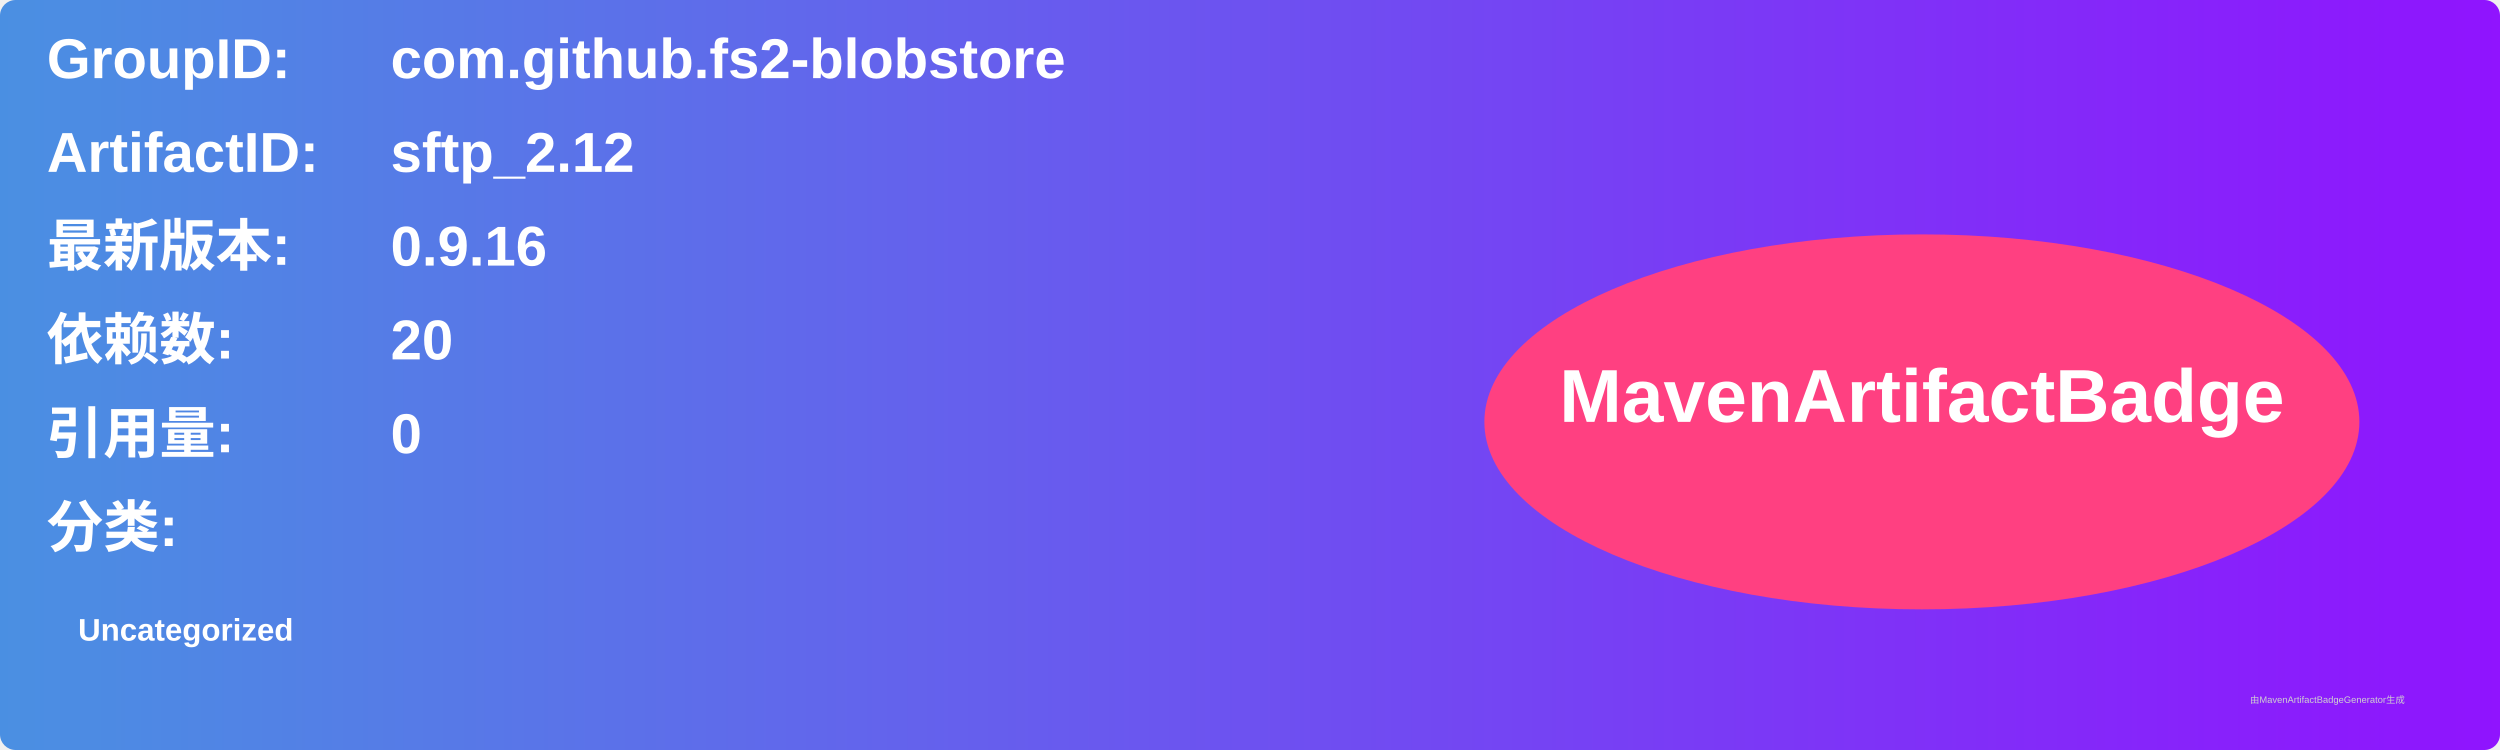
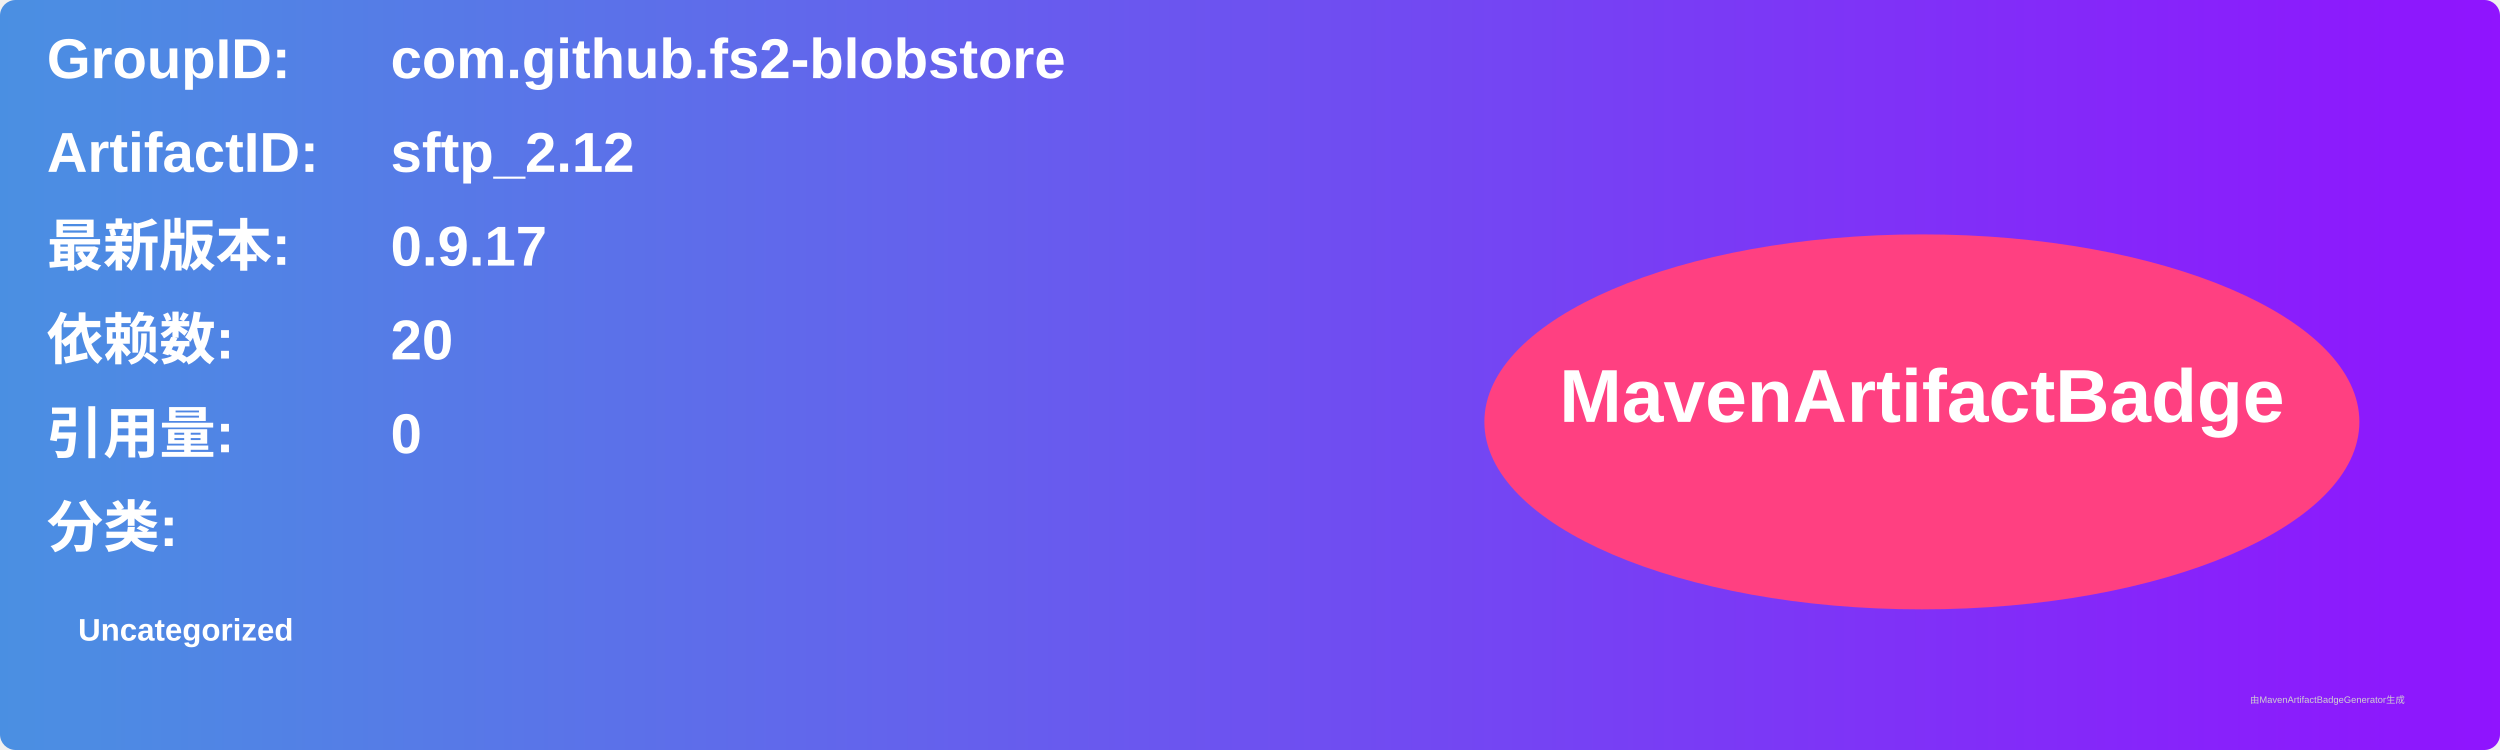
<svg xmlns="http://www.w3.org/2000/svg" width="800" height="240" viewBox="0 0 800 240">
  <linearGradient id="grad" x1="0%" y1="0%" x2="100%" y2="0%">
    <stop offset="0%" stop-color="#4a90e2" />
    <stop offset="100%" stop-color="#9013fe" />
  </linearGradient>
  <rect width="100%" height="100%" rx="5" ry="5" fill="url(#grad)" />
  <g transform="translate(15, 15)">
    <text x="0" y="10" font-family="Arial" font-size="18" fill="white" font-weight="bold" width="260">GroupID:</text>
    <text x="110" y="10" font-family="Arial" font-size="18" fill="white" font-weight="bold" width="460">com.github.fs2-blobstore</text>
    <text x="0" y="40" font-family="Arial" font-size="18" fill="white" font-weight="bold" width="260">ArtifactID:</text>
    <text x="110" y="40" font-family="Arial" font-size="18" fill="white" font-weight="bold" width="460">sftp_2.12</text>
    <text x="0" y="70" font-family="Arial" font-size="18" fill="white" font-weight="bold">最新版本:</text>
    <text x="110" y="70" font-family="Arial" font-size="18" fill="white" font-weight="bold">
-       <tspan font-weight="bold">0.9.16</tspan>
+       <tspan font-weight="bold">0.9.17</tspan>
    </text>
    <text x="0" y="100" font-family="Arial" font-size="18" fill="white" font-weight="bold">依赖数: </text>
    <text x="110" y="100" font-family="Arial" font-size="18" fill="white">
      <tspan font-weight="bold">20</tspan>
    </text>
    <text x="0" y="130" font-family="Arial" font-size="18" fill="white" font-weight="bold">引用量: </text>
    <text x="110" y="130" font-family="Arial" font-size="18" fill="white">
      <tspan font-weight="bold">0</tspan>
    </text>
    <text x="0" y="160" font-family="Arial" font-size="18" fill="white" font-weight="bold">分类:</text>
    <text x="10" y="190" font-family="Arial" font-size="10" fill="white">
      <tspan font-weight="bold">Uncategorized</tspan>
    </text>
    <ellipse cx="600" cy="120" rx="140" ry="60" fill="#ff4081" />
    <text x="600" y="120" text-anchor="middle" font-family="Arial" font-size="24" fill="white" font-weight="bold">MavenArtifactBadge</text>
  </g>
  <text x="720" y="225" font-family="Arial" font-size="3" fill="#d0d0d0">由MavenArtifactBadgeGenerator生成</text>
</svg>
